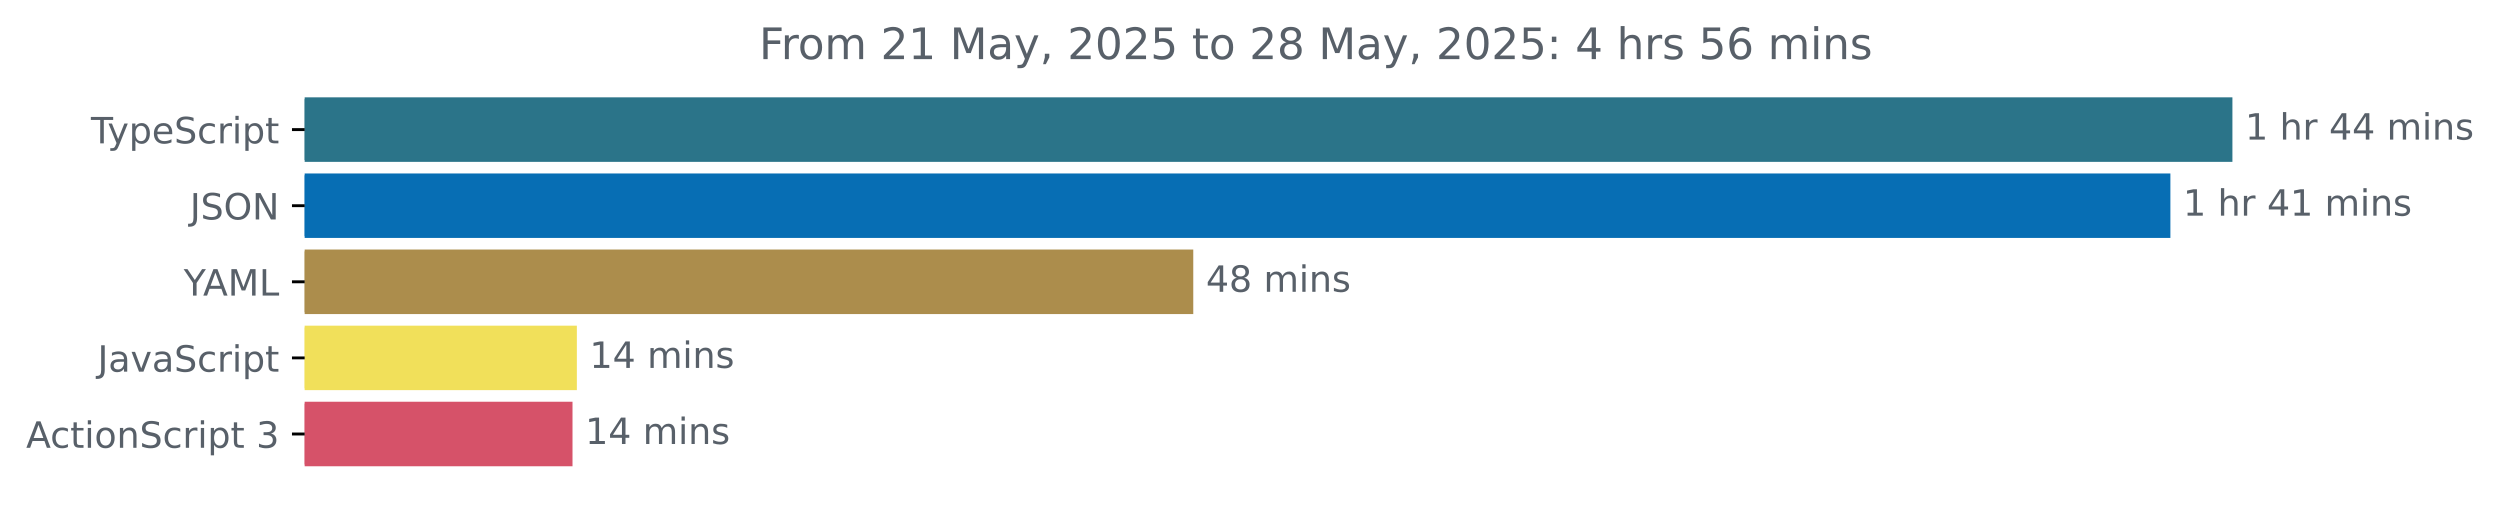
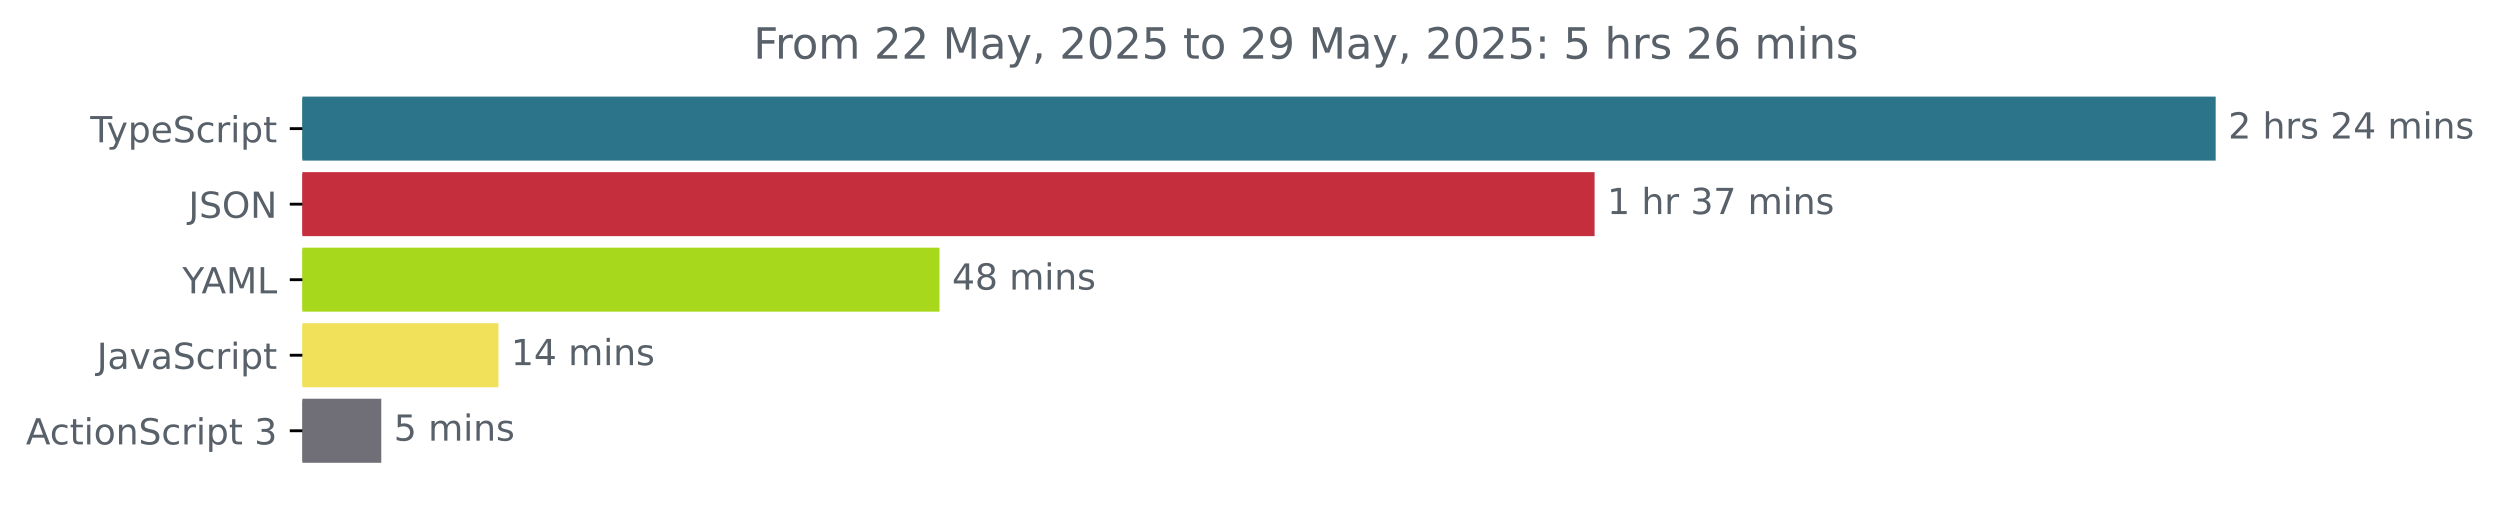
- <svg xmlns="http://www.w3.org/2000/svg" xmlns:xlink="http://www.w3.org/1999/xlink" width="689.829pt" height="140.398pt" viewBox="0 0 689.829 140.398" version="1.1">
+ <svg xmlns="http://www.w3.org/2000/svg" xmlns:xlink="http://www.w3.org/1999/xlink" width="695.038pt" height="140.398pt" viewBox="0 0 695.038 140.398" version="1.1">
  <defs>
    <style type="text/css">*{stroke-linejoin: round; stroke-linecap: butt}</style>
  </defs>
  <g id="figure_1">
    <g id="patch_1">
-       <path d="M 0 140.398  L 689.829 140.398  L 689.829 0  L 0 0  L 0 140.398  z " style="fill: none" />
+       <path d="M 0 140.398  L 695.038 140.398  L 695.038 0  L 0 0  L 0 140.398  z " style="fill: none" />
    </g>
    <g id="axes_1">
      <g id="patch_2">
-         <path d="M 84.064 27.358  L 615.493 27.358  L 615.493 44.158  L 84.064 44.158  z " clip-path="url(#pbdaebcf0c4)" style="fill: #2b7489; stroke: #2b7489; stroke-linejoin: miter" />
+         <path d="M 84.064 27.358  L 615.493 27.358  L 615.493 44.158  L 84.064 44.158  z " clip-path="url(#p4358efb3df)" style="fill: #2b7489; stroke: #2b7489; stroke-linejoin: miter" />
      </g>
      <g id="patch_3">
-         <path d="M 84.064 48.358  L 598.379 48.358  L 598.379 65.158  L 84.064 65.158  z " clip-path="url(#pbdaebcf0c4)" style="fill: #076eb4; stroke: #076eb4; stroke-linejoin: miter" />
+         <path d="M 84.064 48.358  L 442.82 48.358  L 442.82 65.158  L 84.064 65.158  z " clip-path="url(#p4358efb3df)" style="fill: #c42e3d; stroke: #c42e3d; stroke-linejoin: miter" />
      </g>
      <g id="patch_4">
-         <path d="M 84.064 69.358  L 328.761 69.358  L 328.761 86.158  L 84.064 86.158  z " clip-path="url(#pbdaebcf0c4)" style="fill: #ac8d4c; stroke: #ac8d4c; stroke-linejoin: miter" />
+         <path d="M 84.064 69.358  L 260.688 69.358  L 260.688 86.158  L 84.064 86.158  z " clip-path="url(#p4358efb3df)" style="fill: #a8d81b; stroke: #a8d81b; stroke-linejoin: miter" />
      </g>
      <g id="patch_5">
-         <path d="M 84.064 90.358  L 158.674 90.358  L 158.674 107.158  L 84.064 107.158  z " clip-path="url(#pbdaebcf0c4)" style="fill: #f1e05a; stroke: #f1e05a; stroke-linejoin: miter" />
+         <path d="M 84.064 90.358  L 138.069 90.358  L 138.069 107.158  L 84.064 107.158  z " clip-path="url(#p4358efb3df)" style="fill: #f1e05a; stroke: #f1e05a; stroke-linejoin: miter" />
      </g>
      <g id="patch_6">
-         <path d="M 84.064 111.358  L 157.473 111.358  L 157.473 128.158  L 84.064 128.158  z " clip-path="url(#pbdaebcf0c4)" style="fill: #d65269; stroke: #d65269; stroke-linejoin: miter" />
+         <path d="M 84.064 111.358  L 105.498 111.358  L 105.498 128.158  L 84.064 128.158  z " clip-path="url(#p4358efb3df)" style="fill: #706f77; stroke: #706f77; stroke-linejoin: miter" />
      </g>
      <g id="matplotlib.axis_1" />
      <g id="matplotlib.axis_2">
        <g id="ytick_1">
          <g id="line2d_1">
            <defs>
-               <path id="m69b322be02" d="M 0 0  L -3.5 0  " style="stroke: #000000; stroke-width: 0.8" />
+               <path id="md38555c48f" d="M 0 0  L -3.5 0  " style="stroke: #000000; stroke-width: 0.8" />
            </defs>
            <g>
-               <use xlink:href="#m69b322be02" x="84.064" y="35.758" style="stroke: #000000; stroke-width: 0.8" />
+               <use xlink:href="#md38555c48f" x="84.064" y="35.758" style="stroke: #000000; stroke-width: 0.8" />
            </g>
          </g>
          <g id="text_1">
            <g style="fill: #586069" transform="translate(25.09375 39.55734) scale(0.1 -0.1)">
              <defs>
                <path id="DejaVuSans-54" d="M -19 4666  L 3928 4666  L 3928 4134  L 2272 4134  L 2272 0  L 1638 0  L 1638 4134  L -19 4134  L -19 4666  z " transform="scale(0.015625)" />
                <path id="DejaVuSans-79" d="M 2059 -325  Q 1816 -950 1584 -1140  Q 1353 -1331 966 -1331  L 506 -1331  L 506 -850  L 844 -850  Q 1081 -850 1212 -737  Q 1344 -625 1503 -206  L 1606 56  L 191 3500  L 800 3500  L 1894 763  L 2988 3500  L 3597 3500  L 2059 -325  z " transform="scale(0.015625)" />
                <path id="DejaVuSans-70" d="M 1159 525  L 1159 -1331  L 581 -1331  L 581 3500  L 1159 3500  L 1159 2969  Q 1341 3281 1617 3432  Q 1894 3584 2278 3584  Q 2916 3584 3314 3078  Q 3713 2572 3713 1747  Q 3713 922 3314 415  Q 2916 -91 2278 -91  Q 1894 -91 1617 61  Q 1341 213 1159 525  z M 3116 1747  Q 3116 2381 2855 2742  Q 2594 3103 2138 3103  Q 1681 3103 1420 2742  Q 1159 2381 1159 1747  Q 1159 1113 1420 752  Q 1681 391 2138 391  Q 2594 391 2855 752  Q 3116 1113 3116 1747  z " transform="scale(0.015625)" />
                <path id="DejaVuSans-65" d="M 3597 1894  L 3597 1613  L 953 1613  Q 991 1019 1311 708  Q 1631 397 2203 397  Q 2534 397 2845 478  Q 3156 559 3463 722  L 3463 178  Q 3153 47 2828 -22  Q 2503 -91 2169 -91  Q 1331 -91 842 396  Q 353 884 353 1716  Q 353 2575 817 3079  Q 1281 3584 2069 3584  Q 2775 3584 3186 3129  Q 3597 2675 3597 1894  z M 3022 2063  Q 3016 2534 2758 2815  Q 2500 3097 2075 3097  Q 1594 3097 1305 2825  Q 1016 2553 972 2059  L 3022 2063  z " transform="scale(0.015625)" />
                <path id="DejaVuSans-53" d="M 3425 4513  L 3425 3897  Q 3066 4069 2747 4153  Q 2428 4238 2131 4238  Q 1616 4238 1336 4038  Q 1056 3838 1056 3469  Q 1056 3159 1242 3001  Q 1428 2844 1947 2747  L 2328 2669  Q 3034 2534 3370 2195  Q 3706 1856 3706 1288  Q 3706 609 3251 259  Q 2797 -91 1919 -91  Q 1588 -91 1214 -16  Q 841 59 441 206  L 441 856  Q 825 641 1194 531  Q 1563 422 1919 422  Q 2459 422 2753 634  Q 3047 847 3047 1241  Q 3047 1584 2836 1778  Q 2625 1972 2144 2069  L 1759 2144  Q 1053 2284 737 2584  Q 422 2884 422 3419  Q 422 4038 858 4394  Q 1294 4750 2059 4750  Q 2388 4750 2728 4690  Q 3069 4631 3425 4513  z " transform="scale(0.015625)" />
                <path id="DejaVuSans-63" d="M 3122 3366  L 3122 2828  Q 2878 2963 2633 3030  Q 2388 3097 2138 3097  Q 1578 3097 1268 2742  Q 959 2388 959 1747  Q 959 1106 1268 751  Q 1578 397 2138 397  Q 2388 397 2633 464  Q 2878 531 3122 666  L 3122 134  Q 2881 22 2623 -34  Q 2366 -91 2075 -91  Q 1284 -91 818 406  Q 353 903 353 1747  Q 353 2603 823 3093  Q 1294 3584 2113 3584  Q 2378 3584 2631 3529  Q 2884 3475 3122 3366  z " transform="scale(0.015625)" />
                <path id="DejaVuSans-72" d="M 2631 2963  Q 2534 3019 2420 3045  Q 2306 3072 2169 3072  Q 1681 3072 1420 2755  Q 1159 2438 1159 1844  L 1159 0  L 581 0  L 581 3500  L 1159 3500  L 1159 2956  Q 1341 3275 1631 3429  Q 1922 3584 2338 3584  Q 2397 3584 2469 3576  Q 2541 3569 2628 3553  L 2631 2963  z " transform="scale(0.015625)" />
                <path id="DejaVuSans-69" d="M 603 3500  L 1178 3500  L 1178 0  L 603 0  L 603 3500  z M 603 4863  L 1178 4863  L 1178 4134  L 603 4134  L 603 4863  z " transform="scale(0.015625)" />
                <path id="DejaVuSans-74" d="M 1172 4494  L 1172 3500  L 2356 3500  L 2356 3053  L 1172 3053  L 1172 1153  Q 1172 725 1289 603  Q 1406 481 1766 481  L 2356 481  L 2356 0  L 1766 0  Q 1100 0 847 248  Q 594 497 594 1153  L 594 3053  L 172 3053  L 172 3500  L 594 3500  L 594 4494  L 1172 4494  z " transform="scale(0.015625)" />
              </defs>
              <use xlink:href="#DejaVuSans-54" />
              <use xlink:href="#DejaVuSans-79" x="45.459" />
              <use xlink:href="#DejaVuSans-70" x="104.639" />
              <use xlink:href="#DejaVuSans-65" x="168.115" />
              <use xlink:href="#DejaVuSans-53" x="229.639" />
              <use xlink:href="#DejaVuSans-63" x="293.115" />
              <use xlink:href="#DejaVuSans-72" x="348.096" />
              <use xlink:href="#DejaVuSans-69" x="389.209" />
              <use xlink:href="#DejaVuSans-70" x="416.992" />
              <use xlink:href="#DejaVuSans-74" x="480.469" />
            </g>
          </g>
        </g>
        <g id="ytick_2">
          <g id="line2d_2">
            <g>
-               <use xlink:href="#m69b322be02" x="84.064" y="56.758" style="stroke: #000000; stroke-width: 0.8" />
+               <use xlink:href="#md38555c48f" x="84.064" y="56.758" style="stroke: #000000; stroke-width: 0.8" />
            </g>
          </g>
          <g id="text_2">
            <g style="fill: #586069" transform="translate(52.4125 60.55734) scale(0.1 -0.1)">
              <defs>
                <path id="DejaVuSans-4a" d="M 628 4666  L 1259 4666  L 1259 325  Q 1259 -519 939 -900  Q 619 -1281 -91 -1281  L -331 -1281  L -331 -750  L -134 -750  Q 284 -750 456 -515  Q 628 -281 628 325  L 628 4666  z " transform="scale(0.015625)" />
                <path id="DejaVuSans-4f" d="M 2522 4238  Q 1834 4238 1429 3725  Q 1025 3213 1025 2328  Q 1025 1447 1429 934  Q 1834 422 2522 422  Q 3209 422 3611 934  Q 4013 1447 4013 2328  Q 4013 3213 3611 3725  Q 3209 4238 2522 4238  z M 2522 4750  Q 3503 4750 4090 4092  Q 4678 3434 4678 2328  Q 4678 1225 4090 567  Q 3503 -91 2522 -91  Q 1538 -91 948 565  Q 359 1222 359 2328  Q 359 3434 948 4092  Q 1538 4750 2522 4750  z " transform="scale(0.015625)" />
                <path id="DejaVuSans-4e" d="M 628 4666  L 1478 4666  L 3547 763  L 3547 4666  L 4159 4666  L 4159 0  L 3309 0  L 1241 3903  L 1241 0  L 628 0  L 628 4666  z " transform="scale(0.015625)" />
              </defs>
              <use xlink:href="#DejaVuSans-4a" />
              <use xlink:href="#DejaVuSans-53" x="29.492" />
              <use xlink:href="#DejaVuSans-4f" x="92.969" />
              <use xlink:href="#DejaVuSans-4e" x="171.68" />
            </g>
          </g>
        </g>
        <g id="ytick_3">
          <g id="line2d_3">
            <g>
-               <use xlink:href="#m69b322be02" x="84.064" y="77.758" style="stroke: #000000; stroke-width: 0.8" />
+               <use xlink:href="#md38555c48f" x="84.064" y="77.758" style="stroke: #000000; stroke-width: 0.8" />
            </g>
          </g>
          <g id="text_3">
            <g style="fill: #586069" transform="translate(50.69062 81.55734) scale(0.1 -0.1)">
              <defs>
                <path id="DejaVuSans-59" d="M -13 4666  L 666 4666  L 1959 2747  L 3244 4666  L 3922 4666  L 2272 2222  L 2272 0  L 1638 0  L 1638 2222  L -13 4666  z " transform="scale(0.015625)" />
                <path id="DejaVuSans-41" d="M 2188 4044  L 1331 1722  L 3047 1722  L 2188 4044  z M 1831 4666  L 2547 4666  L 4325 0  L 3669 0  L 3244 1197  L 1141 1197  L 716 0  L 50 0  L 1831 4666  z " transform="scale(0.015625)" />
                <path id="DejaVuSans-4d" d="M 628 4666  L 1569 4666  L 2759 1491  L 3956 4666  L 4897 4666  L 4897 0  L 4281 0  L 4281 4097  L 3078 897  L 2444 897  L 1241 4097  L 1241 0  L 628 0  L 628 4666  z " transform="scale(0.015625)" />
                <path id="DejaVuSans-4c" d="M 628 4666  L 1259 4666  L 1259 531  L 3531 531  L 3531 0  L 628 0  L 628 4666  z " transform="scale(0.015625)" />
              </defs>
              <use xlink:href="#DejaVuSans-59" />
              <use xlink:href="#DejaVuSans-41" x="53.334" />
              <use xlink:href="#DejaVuSans-4d" x="121.742" />
              <use xlink:href="#DejaVuSans-4c" x="208.021" />
            </g>
          </g>
        </g>
        <g id="ytick_4">
          <g id="line2d_4">
            <g>
-               <use xlink:href="#m69b322be02" x="84.064" y="98.758" style="stroke: #000000; stroke-width: 0.8" />
+               <use xlink:href="#md38555c48f" x="84.064" y="98.758" style="stroke: #000000; stroke-width: 0.8" />
            </g>
          </g>
          <g id="text_4">
            <g style="fill: #586069" transform="translate(26.93437 102.5573) scale(0.1 -0.1)">
              <defs>
                <path id="DejaVuSans-61" d="M 2194 1759  Q 1497 1759 1228 1600  Q 959 1441 959 1056  Q 959 750 1161 570  Q 1363 391 1709 391  Q 2188 391 2477 730  Q 2766 1069 2766 1631  L 2766 1759  L 2194 1759  z M 3341 1997  L 3341 0  L 2766 0  L 2766 531  Q 2569 213 2275 61  Q 1981 -91 1556 -91  Q 1019 -91 701 211  Q 384 513 384 1019  Q 384 1609 779 1909  Q 1175 2209 1959 2209  L 2766 2209  L 2766 2266  Q 2766 2663 2505 2880  Q 2244 3097 1772 3097  Q 1472 3097 1187 3025  Q 903 2953 641 2809  L 641 3341  Q 956 3463 1253 3523  Q 1550 3584 1831 3584  Q 2591 3584 2966 3190  Q 3341 2797 3341 1997  z " transform="scale(0.015625)" />
                <path id="DejaVuSans-76" d="M 191 3500  L 800 3500  L 1894 563  L 2988 3500  L 3597 3500  L 2284 0  L 1503 0  L 191 3500  z " transform="scale(0.015625)" />
              </defs>
              <use xlink:href="#DejaVuSans-4a" />
              <use xlink:href="#DejaVuSans-61" x="29.492" />
              <use xlink:href="#DejaVuSans-76" x="90.771" />
              <use xlink:href="#DejaVuSans-61" x="149.951" />
              <use xlink:href="#DejaVuSans-53" x="211.23" />
              <use xlink:href="#DejaVuSans-63" x="274.707" />
              <use xlink:href="#DejaVuSans-72" x="329.688" />
              <use xlink:href="#DejaVuSans-69" x="370.801" />
              <use xlink:href="#DejaVuSans-70" x="398.584" />
              <use xlink:href="#DejaVuSans-74" x="462.061" />
            </g>
          </g>
        </g>
        <g id="ytick_5">
          <g id="line2d_5">
            <g>
-               <use xlink:href="#m69b322be02" x="84.064" y="119.758" style="stroke: #000000; stroke-width: 0.8" />
+               <use xlink:href="#md38555c48f" x="84.064" y="119.758" style="stroke: #000000; stroke-width: 0.8" />
            </g>
          </g>
          <g id="text_5">
            <g style="fill: #586069" transform="translate(7.2 123.5573) scale(0.1 -0.1)">
              <defs>
                <path id="DejaVuSans-6f" d="M 1959 3097  Q 1497 3097 1228 2736  Q 959 2375 959 1747  Q 959 1119 1226 758  Q 1494 397 1959 397  Q 2419 397 2687 759  Q 2956 1122 2956 1747  Q 2956 2369 2687 2733  Q 2419 3097 1959 3097  z M 1959 3584  Q 2709 3584 3137 3096  Q 3566 2609 3566 1747  Q 3566 888 3137 398  Q 2709 -91 1959 -91  Q 1206 -91 779 398  Q 353 888 353 1747  Q 353 2609 779 3096  Q 1206 3584 1959 3584  z " transform="scale(0.015625)" />
                <path id="DejaVuSans-6e" d="M 3513 2113  L 3513 0  L 2938 0  L 2938 2094  Q 2938 2591 2744 2837  Q 2550 3084 2163 3084  Q 1697 3084 1428 2787  Q 1159 2491 1159 1978  L 1159 0  L 581 0  L 581 3500  L 1159 3500  L 1159 2956  Q 1366 3272 1645 3428  Q 1925 3584 2291 3584  Q 2894 3584 3203 3211  Q 3513 2838 3513 2113  z " transform="scale(0.015625)" />
                <path id="DejaVuSans-20" transform="scale(0.015625)" />
                <path id="DejaVuSans-33" d="M 2597 2516  Q 3050 2419 3304 2112  Q 3559 1806 3559 1356  Q 3559 666 3084 287  Q 2609 -91 1734 -91  Q 1441 -91 1130 -33  Q 819 25 488 141  L 488 750  Q 750 597 1062 519  Q 1375 441 1716 441  Q 2309 441 2620 675  Q 2931 909 2931 1356  Q 2931 1769 2642 2001  Q 2353 2234 1838 2234  L 1294 2234  L 1294 2753  L 1863 2753  Q 2328 2753 2575 2939  Q 2822 3125 2822 3475  Q 2822 3834 2567 4026  Q 2313 4219 1838 4219  Q 1578 4219 1281 4162  Q 984 4106 628 3988  L 628 4550  Q 988 4650 1302 4700  Q 1616 4750 1894 4750  Q 2613 4750 3031 4423  Q 3450 4097 3450 3541  Q 3450 3153 3228 2886  Q 3006 2619 2597 2516  z " transform="scale(0.015625)" />
              </defs>
              <use xlink:href="#DejaVuSans-41" />
              <use xlink:href="#DejaVuSans-63" x="66.658" />
              <use xlink:href="#DejaVuSans-74" x="121.639" />
              <use xlink:href="#DejaVuSans-69" x="160.848" />
              <use xlink:href="#DejaVuSans-6f" x="188.631" />
              <use xlink:href="#DejaVuSans-6e" x="249.812" />
              <use xlink:href="#DejaVuSans-53" x="313.191" />
              <use xlink:href="#DejaVuSans-63" x="376.668" />
              <use xlink:href="#DejaVuSans-72" x="431.648" />
              <use xlink:href="#DejaVuSans-69" x="472.762" />
              <use xlink:href="#DejaVuSans-70" x="500.545" />
              <use xlink:href="#DejaVuSans-74" x="564.021" />
              <use xlink:href="#DejaVuSans-20" x="603.23" />
              <use xlink:href="#DejaVuSans-33" x="635.018" />
            </g>
          </g>
        </g>
      </g>
      <g id="text_6">
        <g style="fill: #586069" transform="translate(619.4926 38.5175) scale(0.1 -0.1)">
          <defs>
-             <path id="DejaVuSans-31" d="M 794 531  L 1825 531  L 1825 4091  L 703 3866  L 703 4441  L 1819 4666  L 2450 4666  L 2450 531  L 3481 531  L 3481 0  L 794 0  L 794 531  z " transform="scale(0.015625)" />
+             <path id="DejaVuSans-32" d="M 1228 531  L 3431 531  L 3431 0  L 469 0  L 469 531  Q 828 903 1448 1529  Q 2069 2156 2228 2338  Q 2531 2678 2651 2914  Q 2772 3150 2772 3378  Q 2772 3750 2511 3984  Q 2250 4219 1831 4219  Q 1534 4219 1204 4116  Q 875 4013 500 3803  L 500 4441  Q 881 4594 1212 4672  Q 1544 4750 1819 4750  Q 2544 4750 2975 4387  Q 3406 4025 3406 3419  Q 3406 3131 3298 2873  Q 3191 2616 2906 2266  Q 2828 2175 2409 1742  Q 1991 1309 1228 531  z " transform="scale(0.015625)" />
            <path id="DejaVuSans-68" d="M 3513 2113  L 3513 0  L 2938 0  L 2938 2094  Q 2938 2591 2744 2837  Q 2550 3084 2163 3084  Q 1697 3084 1428 2787  Q 1159 2491 1159 1978  L 1159 0  L 581 0  L 581 4863  L 1159 4863  L 1159 2956  Q 1366 3272 1645 3428  Q 1925 3584 2291 3584  Q 2894 3584 3203 3211  Q 3513 2838 3513 2113  z " transform="scale(0.015625)" />
+             <path id="DejaVuSans-73" d="M 2834 3397  L 2834 2853  Q 2591 2978 2328 3040  Q 2066 3103 1784 3103  Q 1356 3103 1142 2972  Q 928 2841 928 2578  Q 928 2378 1081 2264  Q 1234 2150 1697 2047  L 1894 2003  Q 2506 1872 2764 1633  Q 3022 1394 3022 966  Q 3022 478 2636 193  Q 2250 -91 1575 -91  Q 1294 -91 989 -36  Q 684 19 347 128  L 347 722  Q 666 556 975 473  Q 1284 391 1588 391  Q 1994 391 2212 530  Q 2431 669 2431 922  Q 2431 1156 2273 1281  Q 2116 1406 1581 1522  L 1381 1569  Q 847 1681 609 1914  Q 372 2147 372 2553  Q 372 3047 722 3315  Q 1072 3584 1716 3584  Q 2034 3584 2315 3537  Q 2597 3491 2834 3397  z " transform="scale(0.015625)" />
            <path id="DejaVuSans-34" d="M 2419 4116  L 825 1625  L 2419 1625  L 2419 4116  z M 2253 4666  L 3047 4666  L 3047 1625  L 3713 1625  L 3713 1100  L 3047 1100  L 3047 0  L 2419 0  L 2419 1100  L 313 1100  L 313 1709  L 2253 4666  z " transform="scale(0.015625)" />
            <path id="DejaVuSans-6d" d="M 3328 2828  Q 3544 3216 3844 3400  Q 4144 3584 4550 3584  Q 5097 3584 5394 3201  Q 5691 2819 5691 2113  L 5691 0  L 5113 0  L 5113 2094  Q 5113 2597 4934 2840  Q 4756 3084 4391 3084  Q 3944 3084 3684 2787  Q 3425 2491 3425 1978  L 3425 0  L 2847 0  L 2847 2094  Q 2847 2600 2669 2842  Q 2491 3084 2119 3084  Q 1678 3084 1418 2786  Q 1159 2488 1159 1978  L 1159 0  L 581 0  L 581 3500  L 1159 3500  L 1159 2956  Q 1356 3278 1631 3431  Q 1906 3584 2284 3584  Q 2666 3584 2933 3390  Q 3200 3197 3328 2828  z " transform="scale(0.015625)" />
-             <path id="DejaVuSans-73" d="M 2834 3397  L 2834 2853  Q 2591 2978 2328 3040  Q 2066 3103 1784 3103  Q 1356 3103 1142 2972  Q 928 2841 928 2578  Q 928 2378 1081 2264  Q 1234 2150 1697 2047  L 1894 2003  Q 2506 1872 2764 1633  Q 3022 1394 3022 966  Q 3022 478 2636 193  Q 2250 -91 1575 -91  Q 1294 -91 989 -36  Q 684 19 347 128  L 347 722  Q 666 556 975 473  Q 1284 391 1588 391  Q 1994 391 2212 530  Q 2431 669 2431 922  Q 2431 1156 2273 1281  Q 2116 1406 1581 1522  L 1381 1569  Q 847 1681 609 1914  Q 372 2147 372 2553  Q 372 3047 722 3315  Q 1072 3584 1716 3584  Q 2034 3584 2315 3537  Q 2597 3491 2834 3397  z " transform="scale(0.015625)" />
+           </defs>
+           <use xlink:href="#DejaVuSans-32" />
+           <use xlink:href="#DejaVuSans-20" x="63.623" />
+           <use xlink:href="#DejaVuSans-68" x="95.41" />
+           <use xlink:href="#DejaVuSans-72" x="158.789" />
+           <use xlink:href="#DejaVuSans-73" x="199.902" />
+           <use xlink:href="#DejaVuSans-20" x="252.002" />
+           <use xlink:href="#DejaVuSans-32" x="283.789" />
+           <use xlink:href="#DejaVuSans-34" x="347.412" />
+           <use xlink:href="#DejaVuSans-20" x="411.035" />
+           <use xlink:href="#DejaVuSans-6d" x="442.822" />
+           <use xlink:href="#DejaVuSans-69" x="540.234" />
+           <use xlink:href="#DejaVuSans-6e" x="568.018" />
+           <use xlink:href="#DejaVuSans-73" x="631.396" />
+         </g>
+       </g>
+       <g id="text_7">
+         <g style="fill: #586069" transform="translate(446.8203 59.5175) scale(0.1 -0.1)">
+           <defs>
+             <path id="DejaVuSans-31" d="M 794 531  L 1825 531  L 1825 4091  L 703 3866  L 703 4441  L 1819 4666  L 2450 4666  L 2450 531  L 3481 531  L 3481 0  L 794 0  L 794 531  z " transform="scale(0.015625)" />
+             <path id="DejaVuSans-37" d="M 525 4666  L 3525 4666  L 3525 4397  L 1831 0  L 1172 0  L 2766 4134  L 525 4134  L 525 4666  z " transform="scale(0.015625)" />
          </defs>
          <use xlink:href="#DejaVuSans-31" />
          <use xlink:href="#DejaVuSans-20" x="63.623" />
          <use xlink:href="#DejaVuSans-68" x="95.41" />
          <use xlink:href="#DejaVuSans-72" x="158.789" />
          <use xlink:href="#DejaVuSans-20" x="199.902" />
-           <use xlink:href="#DejaVuSans-34" x="231.689" />
-           <use xlink:href="#DejaVuSans-34" x="295.312" />
+           <use xlink:href="#DejaVuSans-33" x="231.689" />
+           <use xlink:href="#DejaVuSans-37" x="295.312" />
          <use xlink:href="#DejaVuSans-20" x="358.936" />
          <use xlink:href="#DejaVuSans-6d" x="390.723" />
          <use xlink:href="#DejaVuSans-69" x="488.135" />
          <use xlink:href="#DejaVuSans-6e" x="515.918" />
          <use xlink:href="#DejaVuSans-73" x="579.297" />
        </g>
      </g>
-       <g id="text_7">
-         <g style="fill: #586069" transform="translate(602.3788 59.5175) scale(0.1 -0.1)">
-           <use xlink:href="#DejaVuSans-31" />
-           <use xlink:href="#DejaVuSans-20" x="63.623" />
-           <use xlink:href="#DejaVuSans-68" x="95.41" />
-           <use xlink:href="#DejaVuSans-72" x="158.789" />
-           <use xlink:href="#DejaVuSans-20" x="199.902" />
-           <use xlink:href="#DejaVuSans-34" x="231.689" />
-           <use xlink:href="#DejaVuSans-31" x="295.312" />
-           <use xlink:href="#DejaVuSans-20" x="358.936" />
-           <use xlink:href="#DejaVuSans-6d" x="390.723" />
-           <use xlink:href="#DejaVuSans-69" x="488.135" />
-           <use xlink:href="#DejaVuSans-6e" x="515.918" />
-           <use xlink:href="#DejaVuSans-73" x="579.297" />
-         </g>
-       </g>
      <g id="text_8">
-         <g style="fill: #586069" transform="translate(332.7614 80.5175) scale(0.1 -0.1)">
+         <g style="fill: #586069" transform="translate(264.688 80.5175) scale(0.1 -0.1)">
          <defs>
            <path id="DejaVuSans-38" d="M 2034 2216  Q 1584 2216 1326 1975  Q 1069 1734 1069 1313  Q 1069 891 1326 650  Q 1584 409 2034 409  Q 2484 409 2743 651  Q 3003 894 3003 1313  Q 3003 1734 2745 1975  Q 2488 2216 2034 2216  z M 1403 2484  Q 997 2584 770 2862  Q 544 3141 544 3541  Q 544 4100 942 4425  Q 1341 4750 2034 4750  Q 2731 4750 3128 4425  Q 3525 4100 3525 3541  Q 3525 3141 3298 2862  Q 3072 2584 2669 2484  Q 3125 2378 3379 2068  Q 3634 1759 3634 1313  Q 3634 634 3220 271  Q 2806 -91 2034 -91  Q 1263 -91 848 271  Q 434 634 434 1313  Q 434 1759 690 2068  Q 947 2378 1403 2484  z M 1172 3481  Q 1172 3119 1398 2916  Q 1625 2713 2034 2713  Q 2441 2713 2670 2916  Q 2900 3119 2900 3481  Q 2900 3844 2670 4047  Q 2441 4250 2034 4250  Q 1625 4250 1398 4047  Q 1172 3844 1172 3481  z " transform="scale(0.015625)" />
          </defs>
          <use xlink:href="#DejaVuSans-34" />
          <use xlink:href="#DejaVuSans-38" x="63.623" />
          <use xlink:href="#DejaVuSans-20" x="127.246" />
          <use xlink:href="#DejaVuSans-6d" x="159.033" />
          <use xlink:href="#DejaVuSans-69" x="256.445" />
          <use xlink:href="#DejaVuSans-6e" x="284.229" />
          <use xlink:href="#DejaVuSans-73" x="347.607" />
        </g>
      </g>
      <g id="text_9">
-         <g style="fill: #586069" transform="translate(162.6742 101.5175) scale(0.1 -0.1)">
+         <g style="fill: #586069" transform="translate(142.0691 101.5175) scale(0.1 -0.1)">
          <use xlink:href="#DejaVuSans-31" />
          <use xlink:href="#DejaVuSans-34" x="63.623" />
          <use xlink:href="#DejaVuSans-20" x="127.246" />
          <use xlink:href="#DejaVuSans-6d" x="159.033" />
          <use xlink:href="#DejaVuSans-69" x="256.445" />
          <use xlink:href="#DejaVuSans-6e" x="284.229" />
          <use xlink:href="#DejaVuSans-73" x="347.607" />
        </g>
      </g>
      <g id="text_10">
-         <g style="fill: #586069" transform="translate(161.4733 122.5175) scale(0.1 -0.1)">
-           <use xlink:href="#DejaVuSans-31" />
-           <use xlink:href="#DejaVuSans-34" x="63.623" />
-           <use xlink:href="#DejaVuSans-20" x="127.246" />
-           <use xlink:href="#DejaVuSans-6d" x="159.033" />
-           <use xlink:href="#DejaVuSans-69" x="256.445" />
-           <use xlink:href="#DejaVuSans-6e" x="284.229" />
-           <use xlink:href="#DejaVuSans-73" x="347.607" />
+         <g style="fill: #586069" transform="translate(109.4984 122.5175) scale(0.1 -0.1)">
+           <defs>
+             <path id="DejaVuSans-35" d="M 691 4666  L 3169 4666  L 3169 4134  L 1269 4134  L 1269 2991  Q 1406 3038 1543 3061  Q 1681 3084 1819 3084  Q 2600 3084 3056 2656  Q 3513 2228 3513 1497  Q 3513 744 3044 326  Q 2575 -91 1722 -91  Q 1428 -91 1123 -41  Q 819 9 494 109  L 494 744  Q 775 591 1075 516  Q 1375 441 1709 441  Q 2250 441 2565 725  Q 2881 1009 2881 1497  Q 2881 1984 2565 2268  Q 2250 2553 1709 2553  Q 1456 2553 1204 2497  Q 953 2441 691 2322  L 691 4666  z " transform="scale(0.015625)" />
+           </defs>
+           <use xlink:href="#DejaVuSans-35" />
+           <use xlink:href="#DejaVuSans-20" x="63.623" />
+           <use xlink:href="#DejaVuSans-6d" x="95.41" />
+           <use xlink:href="#DejaVuSans-69" x="192.822" />
+           <use xlink:href="#DejaVuSans-6e" x="220.605" />
+           <use xlink:href="#DejaVuSans-73" x="283.984" />
        </g>
      </g>
      <g id="text_11">
        <g style="fill: #586069" transform="translate(209.4603 16.31812) scale(0.12 -0.12)">
          <defs>
            <path id="DejaVuSans-46" d="M 628 4666  L 3309 4666  L 3309 4134  L 1259 4134  L 1259 2759  L 3109 2759  L 3109 2228  L 1259 2228  L 1259 0  L 628 0  L 628 4666  z " transform="scale(0.015625)" />
-             <path id="DejaVuSans-32" d="M 1228 531  L 3431 531  L 3431 0  L 469 0  L 469 531  Q 828 903 1448 1529  Q 2069 2156 2228 2338  Q 2531 2678 2651 2914  Q 2772 3150 2772 3378  Q 2772 3750 2511 3984  Q 2250 4219 1831 4219  Q 1534 4219 1204 4116  Q 875 4013 500 3803  L 500 4441  Q 881 4594 1212 4672  Q 1544 4750 1819 4750  Q 2544 4750 2975 4387  Q 3406 4025 3406 3419  Q 3406 3131 3298 2873  Q 3191 2616 2906 2266  Q 2828 2175 2409 1742  Q 1991 1309 1228 531  z " transform="scale(0.015625)" />
            <path id="DejaVuSans-2c" d="M 750 794  L 1409 794  L 1409 256  L 897 -744  L 494 -744  L 750 256  L 750 794  z " transform="scale(0.015625)" />
            <path id="DejaVuSans-30" d="M 2034 4250  Q 1547 4250 1301 3770  Q 1056 3291 1056 2328  Q 1056 1369 1301 889  Q 1547 409 2034 409  Q 2525 409 2770 889  Q 3016 1369 3016 2328  Q 3016 3291 2770 3770  Q 2525 4250 2034 4250  z M 2034 4750  Q 2819 4750 3233 4129  Q 3647 3509 3647 2328  Q 3647 1150 3233 529  Q 2819 -91 2034 -91  Q 1250 -91 836 529  Q 422 1150 422 2328  Q 422 3509 836 4129  Q 1250 4750 2034 4750  z " transform="scale(0.015625)" />
-             <path id="DejaVuSans-35" d="M 691 4666  L 3169 4666  L 3169 4134  L 1269 4134  L 1269 2991  Q 1406 3038 1543 3061  Q 1681 3084 1819 3084  Q 2600 3084 3056 2656  Q 3513 2228 3513 1497  Q 3513 744 3044 326  Q 2575 -91 1722 -91  Q 1428 -91 1123 -41  Q 819 9 494 109  L 494 744  Q 775 591 1075 516  Q 1375 441 1709 441  Q 2250 441 2565 725  Q 2881 1009 2881 1497  Q 2881 1984 2565 2268  Q 2250 2553 1709 2553  Q 1456 2553 1204 2497  Q 953 2441 691 2322  L 691 4666  z " transform="scale(0.015625)" />
+             <path id="DejaVuSans-39" d="M 703 97  L 703 672  Q 941 559 1184 500  Q 1428 441 1663 441  Q 2288 441 2617 861  Q 2947 1281 2994 2138  Q 2813 1869 2534 1725  Q 2256 1581 1919 1581  Q 1219 1581 811 2004  Q 403 2428 403 3163  Q 403 3881 828 4315  Q 1253 4750 1959 4750  Q 2769 4750 3195 4129  Q 3622 3509 3622 2328  Q 3622 1225 3098 567  Q 2575 -91 1691 -91  Q 1453 -91 1209 -44  Q 966 3 703 97  z M 1959 2075  Q 2384 2075 2632 2365  Q 2881 2656 2881 3163  Q 2881 3666 2632 3958  Q 2384 4250 1959 4250  Q 1534 4250 1286 3958  Q 1038 3666 1038 3163  Q 1038 2656 1286 2365  Q 1534 2075 1959 2075  z " transform="scale(0.015625)" />
            <path id="DejaVuSans-3a" d="M 750 794  L 1409 794  L 1409 0  L 750 0  L 750 794  z M 750 3309  L 1409 3309  L 1409 2516  L 750 2516  L 750 3309  z " transform="scale(0.015625)" />
            <path id="DejaVuSans-36" d="M 2113 2584  Q 1688 2584 1439 2293  Q 1191 2003 1191 1497  Q 1191 994 1439 701  Q 1688 409 2113 409  Q 2538 409 2786 701  Q 3034 994 3034 1497  Q 3034 2003 2786 2293  Q 2538 2584 2113 2584  z M 3366 4563  L 3366 3988  Q 3128 4100 2886 4159  Q 2644 4219 2406 4219  Q 1781 4219 1451 3797  Q 1122 3375 1075 2522  Q 1259 2794 1537 2939  Q 1816 3084 2150 3084  Q 2853 3084 3261 2657  Q 3669 2231 3669 1497  Q 3669 778 3244 343  Q 2819 -91 2113 -91  Q 1303 -91 875 529  Q 447 1150 447 2328  Q 447 3434 972 4092  Q 1497 4750 2381 4750  Q 2619 4750 2861 4703  Q 3103 4656 3366 4563  z " transform="scale(0.015625)" />
          </defs>
          <use xlink:href="#DejaVuSans-46" />
          <use xlink:href="#DejaVuSans-72" x="50.27" />
          <use xlink:href="#DejaVuSans-6f" x="89.133" />
          <use xlink:href="#DejaVuSans-6d" x="150.314" />
          <use xlink:href="#DejaVuSans-20" x="247.727" />
          <use xlink:href="#DejaVuSans-32" x="279.514" />
-           <use xlink:href="#DejaVuSans-31" x="343.137" />
+           <use xlink:href="#DejaVuSans-32" x="343.137" />
          <use xlink:href="#DejaVuSans-20" x="406.76" />
          <use xlink:href="#DejaVuSans-4d" x="438.547" />
          <use xlink:href="#DejaVuSans-61" x="524.826" />
          <use xlink:href="#DejaVuSans-79" x="586.105" />
          <use xlink:href="#DejaVuSans-2c" x="645.285" />
          <use xlink:href="#DejaVuSans-20" x="677.072" />
          <use xlink:href="#DejaVuSans-32" x="708.859" />
          <use xlink:href="#DejaVuSans-30" x="772.482" />
          <use xlink:href="#DejaVuSans-32" x="836.105" />
          <use xlink:href="#DejaVuSans-35" x="899.729" />
          <use xlink:href="#DejaVuSans-20" x="963.352" />
          <use xlink:href="#DejaVuSans-74" x="995.139" />
          <use xlink:href="#DejaVuSans-6f" x="1034.348" />
          <use xlink:href="#DejaVuSans-20" x="1095.529" />
          <use xlink:href="#DejaVuSans-32" x="1127.316" />
-           <use xlink:href="#DejaVuSans-38" x="1190.939" />
+           <use xlink:href="#DejaVuSans-39" x="1190.939" />
          <use xlink:href="#DejaVuSans-20" x="1254.562" />
          <use xlink:href="#DejaVuSans-4d" x="1286.35" />
          <use xlink:href="#DejaVuSans-61" x="1372.629" />
          <use xlink:href="#DejaVuSans-79" x="1433.908" />
          <use xlink:href="#DejaVuSans-2c" x="1493.088" />
          <use xlink:href="#DejaVuSans-20" x="1524.875" />
          <use xlink:href="#DejaVuSans-32" x="1556.662" />
          <use xlink:href="#DejaVuSans-30" x="1620.285" />
          <use xlink:href="#DejaVuSans-32" x="1683.908" />
          <use xlink:href="#DejaVuSans-35" x="1747.531" />
          <use xlink:href="#DejaVuSans-3a" x="1811.154" />
          <use xlink:href="#DejaVuSans-20" x="1844.846" />
-           <use xlink:href="#DejaVuSans-34" x="1876.633" />
+           <use xlink:href="#DejaVuSans-35" x="1876.633" />
          <use xlink:href="#DejaVuSans-20" x="1940.256" />
          <use xlink:href="#DejaVuSans-68" x="1972.043" />
          <use xlink:href="#DejaVuSans-72" x="2035.422" />
          <use xlink:href="#DejaVuSans-73" x="2076.535" />
          <use xlink:href="#DejaVuSans-20" x="2128.635" />
-           <use xlink:href="#DejaVuSans-35" x="2160.422" />
+           <use xlink:href="#DejaVuSans-32" x="2160.422" />
          <use xlink:href="#DejaVuSans-36" x="2224.045" />
          <use xlink:href="#DejaVuSans-20" x="2287.668" />
          <use xlink:href="#DejaVuSans-6d" x="2319.455" />
          <use xlink:href="#DejaVuSans-69" x="2416.867" />
          <use xlink:href="#DejaVuSans-6e" x="2444.65" />
          <use xlink:href="#DejaVuSans-73" x="2508.029" />
        </g>
      </g>
    </g>
  </g>
  <defs>
-     <clipPath id="pbdaebcf0c4">
+     <clipPath id="p4358efb3df">
      <rect x="84.064" y="22.318" width="558" height="110.88" />
    </clipPath>
  </defs>
</svg>
